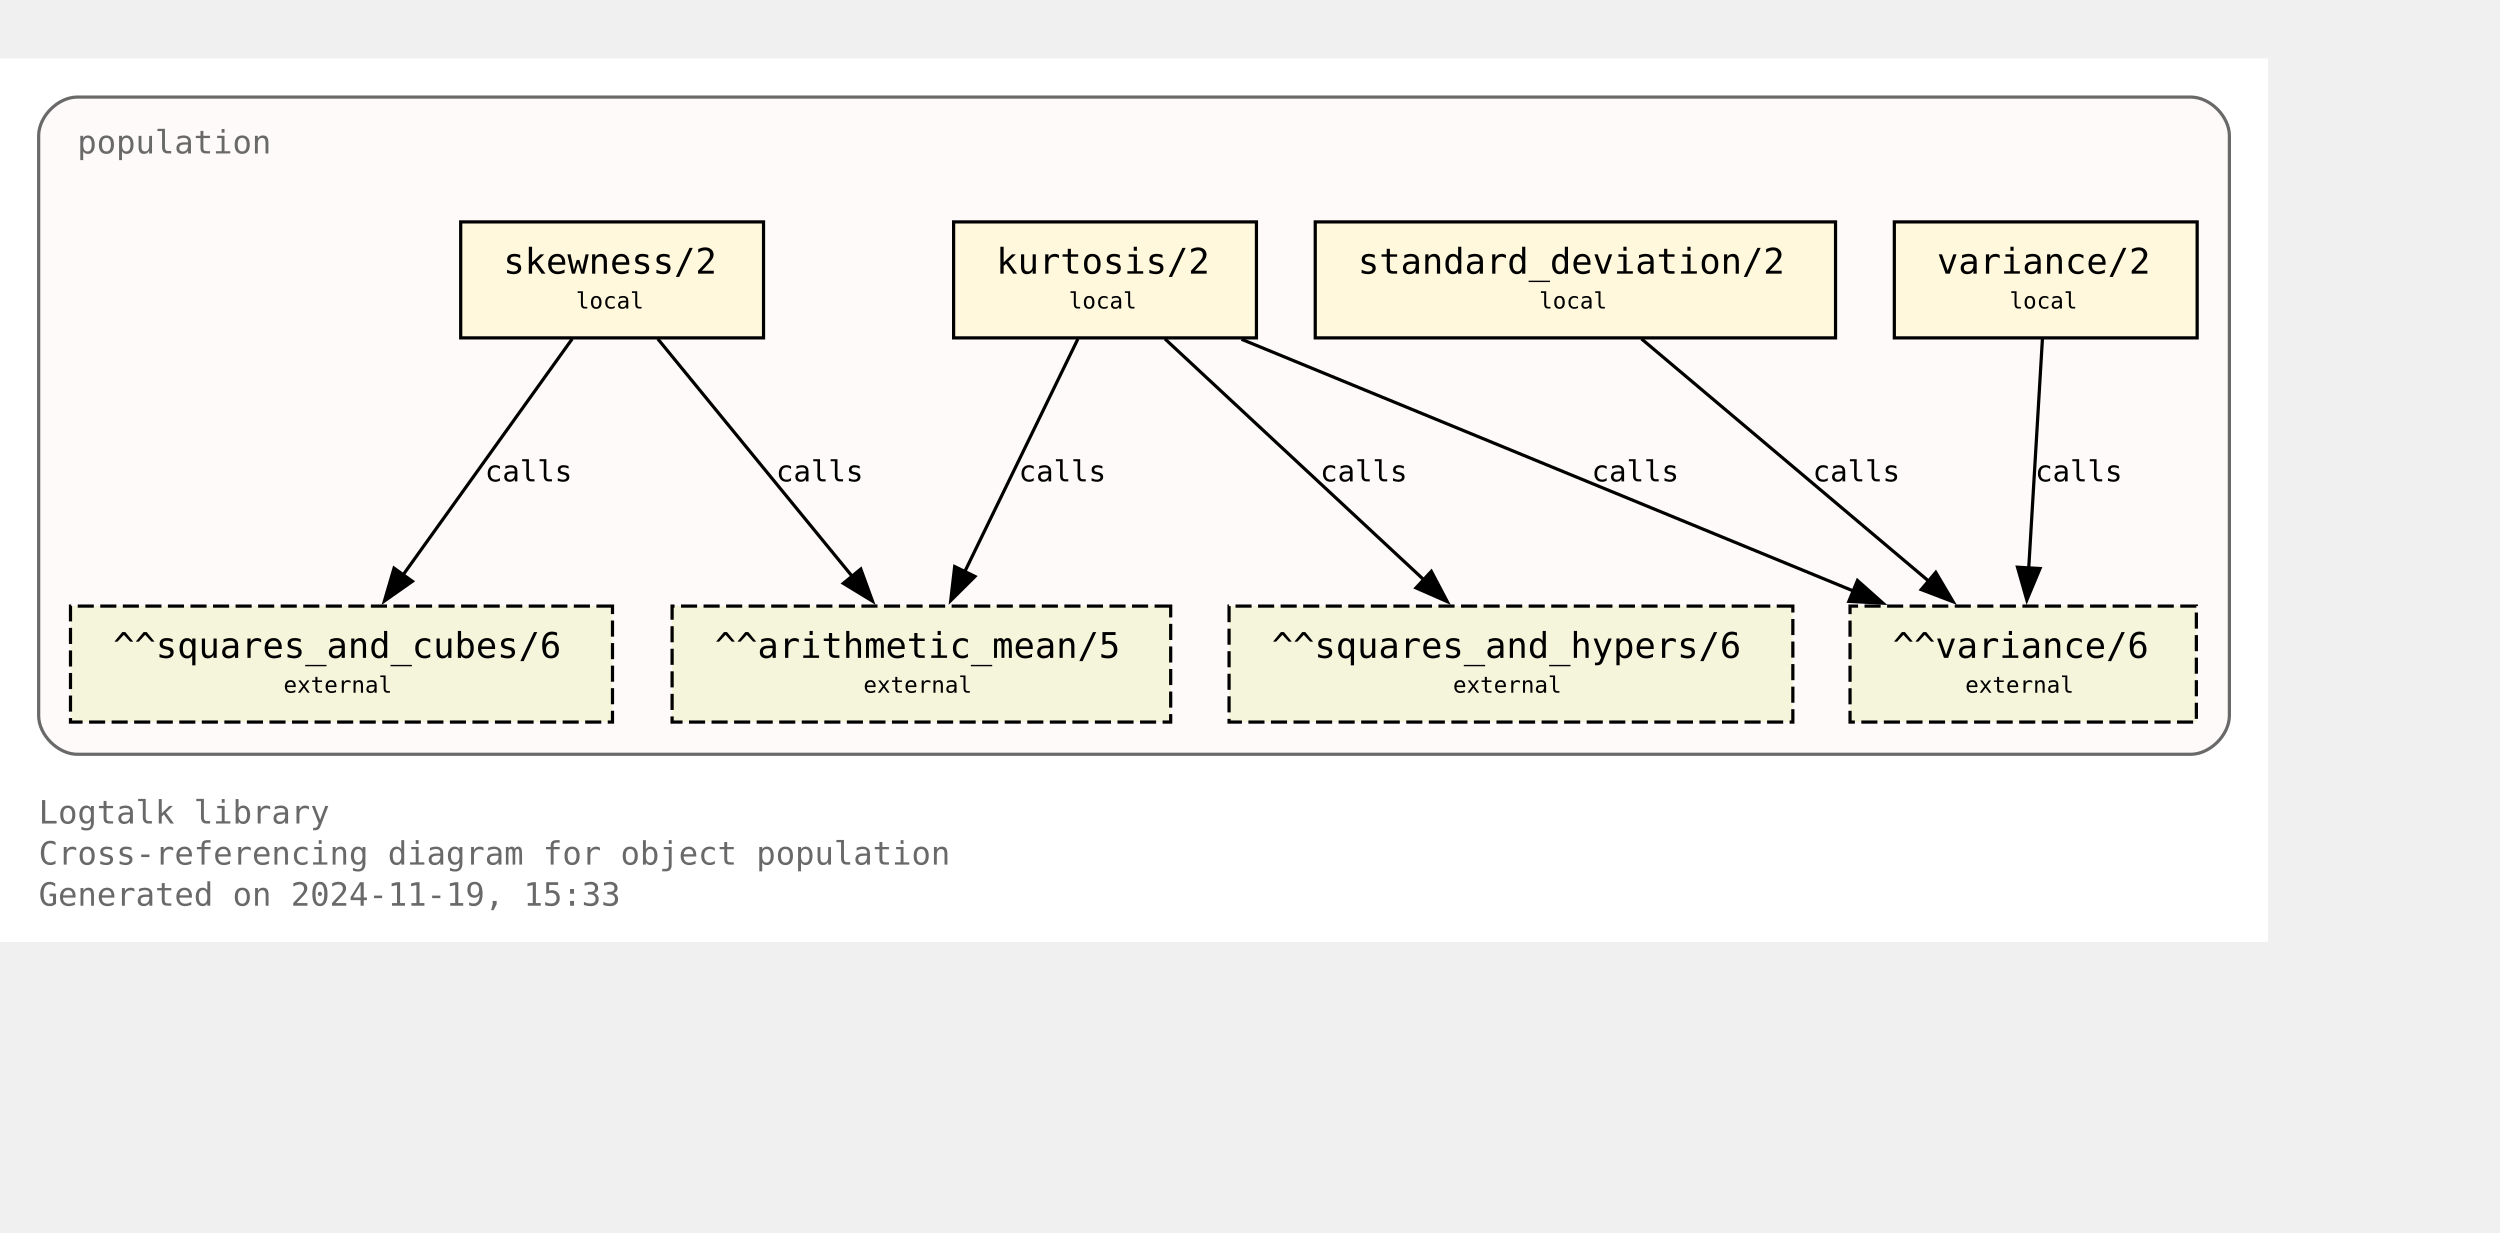
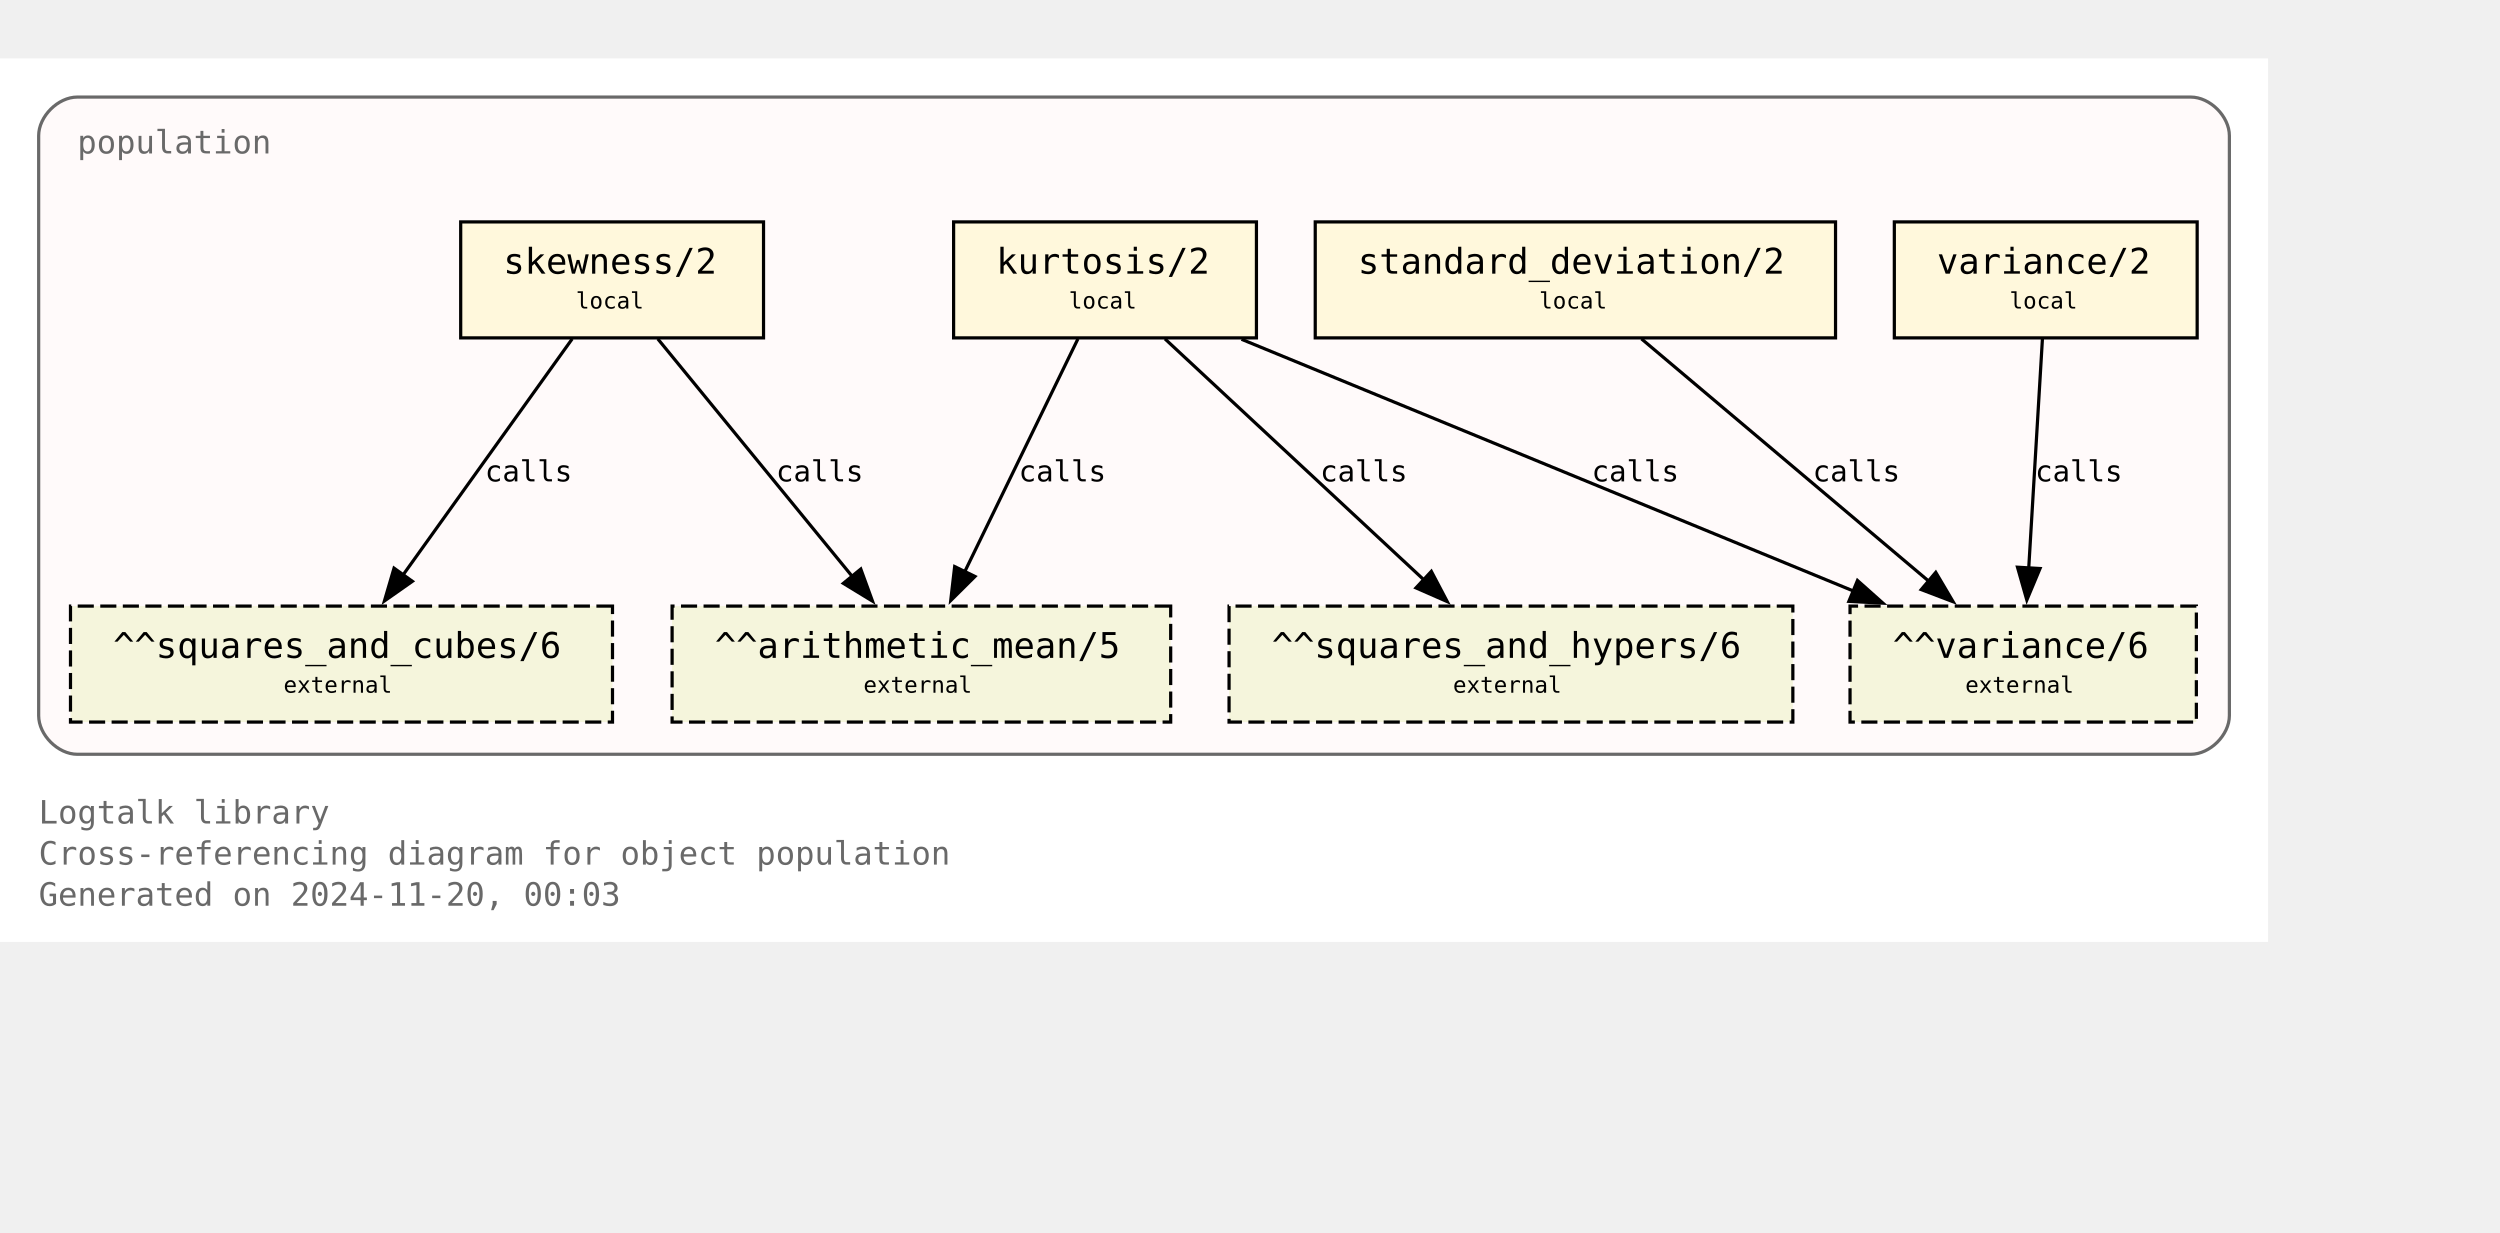
<svg xmlns="http://www.w3.org/2000/svg" xmlns:xlink="http://www.w3.org/1999/xlink" width="848pt" height="418pt" viewBox="72.00 72.00 776.00 346.25">
  <g id="graph0" class="graph" transform="scale(1 1) rotate(0) translate(76 342.25)">
    <polygon fill="white" stroke="none" points="-4,4 -4,-270.25 700,-270.25 700,4 -4,4" />
    <text text-anchor="start" x="8" y="-32.75" font-family="Monospace" font-size="10.00" fill="dimgray">Logtalk library</text>
    <text text-anchor="start" x="8" y="-20" font-family="Monospace" font-size="10.00" fill="dimgray">Cross-referencing diagram for object population</text>
-     <text text-anchor="start" x="8" y="-7.25" font-family="Monospace" font-size="10.00" fill="dimgray">Generated on 2024-11-19, 15:33</text>
+     <text text-anchor="start" x="8" y="-7.25" font-family="Monospace" font-size="10.00" fill="dimgray">Generated on 2024-11-20, 00:03</text>
    <g id="clust1" class="cluster">
      <g id="a_clust1">
        <a xlink:title="population">
          <path fill="snow" stroke="dimgray" d="M20,-54.25C20,-54.25 676,-54.25 676,-54.25 682,-54.25 688,-60.25 688,-66.25 688,-66.25 688,-246.25 688,-246.25 688,-252.25 682,-258.25 676,-258.25 676,-258.25 20,-258.25 20,-258.25 14,-258.25 8,-252.25 8,-246.25 8,-246.25 8,-66.25 8,-66.25 8,-60.25 14,-54.25 20,-54.25" />
          <g id="a_clust1_0">
-             <a xlink:href="https://github.com/LogtalkDotOrg/logtalk3/tree/a228914945469b3c6af7da8b8c37c35ed02d28e7/library/statistics/population.lgt" xlink:title="https://github.com/LogtalkDotOrg/logtalk3/tree/a228914945469b3c6af7da8b8c37c35ed02d28e7/library/statistics/population.lgt">
+             <a xlink:href="https://github.com/LogtalkDotOrg/logtalk3/tree/4f6256db27086e6efdacd09a8bee5bb03cb698df/library/statistics/population.lgt" xlink:title="https://github.com/LogtalkDotOrg/logtalk3/tree/4f6256db27086e6efdacd09a8bee5bb03cb698df/library/statistics/population.lgt">
              <text text-anchor="start" x="20" y="-240.75" font-family="Monospace" font-size="10.00" fill="dimgray">population</text>
            </a>
          </g>
        </a>
      </g>
    </g>
    <g id="node1" class="node">
      <g id="a_node1">
-         <a xlink:href="https://github.com/LogtalkDotOrg/logtalk3/tree/a228914945469b3c6af7da8b8c37c35ed02d28e7/library/statistics/population.lgt#L33" xlink:title="https://github.com/LogtalkDotOrg/logtalk3/tree/a228914945469b3c6af7da8b8c37c35ed02d28e7/library/statistics/population.lgt#L33">
+         <a xlink:href="https://github.com/LogtalkDotOrg/logtalk3/tree/4f6256db27086e6efdacd09a8bee5bb03cb698df/library/statistics/population.lgt#L33" xlink:title="https://github.com/LogtalkDotOrg/logtalk3/tree/4f6256db27086e6efdacd09a8bee5bb03cb698df/library/statistics/population.lgt#L33">
          <polygon fill="cornsilk" stroke="black" points="233,-219.5 139,-219.5 139,-183.5 233,-183.5 233,-219.5" />
          <text text-anchor="start" x="147" y="-204.2" font-family="Monospace" font-size="9.00"> </text>
          <text text-anchor="start" x="152.25" y="-203.43" font-family="Monospace" font-size="11.00">skewness/2</text>
          <text text-anchor="start" x="219.75" y="-204.2" font-family="Monospace" font-size="9.00"> </text>
          <text text-anchor="start" x="147" y="-191.82" font-family="Monospace" font-size="9.00"> </text>
          <text text-anchor="start" x="174.75" y="-192.6" font-family="Monospace" font-size="7.00">local</text>
          <text text-anchor="start" x="219.75" y="-191.82" font-family="Monospace" font-size="9.00"> </text>
        </a>
      </g>
    </g>
    <g id="node5" class="node">
      <polygon fill="beige" stroke="black" stroke-dasharray="5,2" points="359.38,-100.25 204.62,-100.25 204.62,-64.25 359.38,-64.25 359.38,-100.25" />
      <text text-anchor="start" x="212.62" y="-84.95" font-family="Monospace" font-size="9.00"> </text>
      <text text-anchor="start" x="217.88" y="-84.17" font-family="Monospace" font-size="11.00">^^arithmetic_mean/5</text>
      <text text-anchor="start" x="346.12" y="-84.95" font-family="Monospace" font-size="9.00"> </text>
      <text text-anchor="start" x="212.62" y="-72.58" font-family="Monospace" font-size="9.00"> </text>
      <text text-anchor="start" x="264" y="-73.35" font-family="Monospace" font-size="7.00">external</text>
      <text text-anchor="start" x="346.12" y="-72.58" font-family="Monospace" font-size="9.00"> </text>
    </g>
    <g id="edge1" class="edge">
      <g id="a_edge1">
-         <a xlink:href="https://github.com/LogtalkDotOrg/logtalk3/tree/a228914945469b3c6af7da8b8c37c35ed02d28e7/library/statistics/population.lgt#L33" xlink:title="calls">
+         <a xlink:href="https://github.com/LogtalkDotOrg/logtalk3/tree/4f6256db27086e6efdacd09a8bee5bb03cb698df/library/statistics/population.lgt#L33" xlink:title="calls">
          <path fill="none" stroke="black" d="M200.17,-183.2C216.12,-163.72 242.21,-131.84 260.64,-109.33" />
          <polygon fill="black" stroke="black" points="263.19,-111.75 266.82,-101.79 257.77,-107.31 263.19,-111.75" />
        </a>
      </g>
      <g id="a_edge1-label">
-         <a xlink:href="https://github.com/LogtalkDotOrg/logtalk3/tree/a228914945469b3c6af7da8b8c37c35ed02d28e7/library/statistics/population.lgt#L33" xlink:title="https://github.com/LogtalkDotOrg/logtalk3/tree/a228914945469b3c6af7da8b8c37c35ed02d28e7/library/statistics/population.lgt#L33">
+         <a xlink:href="https://github.com/LogtalkDotOrg/logtalk3/tree/4f6256db27086e6efdacd09a8bee5bb03cb698df/library/statistics/population.lgt#L33" xlink:title="https://github.com/LogtalkDotOrg/logtalk3/tree/4f6256db27086e6efdacd09a8bee5bb03cb698df/library/statistics/population.lgt#L33">
          <text text-anchor="start" x="236.88" y="-138.95" font-family="Monospace" font-size="9.00">calls</text>
        </a>
      </g>
    </g>
    <g id="node6" class="node">
      <polygon fill="beige" stroke="black" stroke-dasharray="5,2" points="186.12,-100.25 17.88,-100.25 17.88,-64.25 186.12,-64.25 186.12,-100.25" />
      <text text-anchor="start" x="25.88" y="-84.95" font-family="Monospace" font-size="9.00"> </text>
      <text text-anchor="start" x="31.12" y="-84.17" font-family="Monospace" font-size="11.00">^^squares_and_cubes/6</text>
      <text text-anchor="start" x="172.88" y="-84.95" font-family="Monospace" font-size="9.00"> </text>
      <text text-anchor="start" x="25.88" y="-72.58" font-family="Monospace" font-size="9.00"> </text>
      <text text-anchor="start" x="84" y="-73.35" font-family="Monospace" font-size="7.00">external</text>
      <text text-anchor="start" x="172.88" y="-72.58" font-family="Monospace" font-size="9.00"> </text>
    </g>
    <g id="edge2" class="edge">
      <g id="a_edge2">
-         <a xlink:href="https://github.com/LogtalkDotOrg/logtalk3/tree/a228914945469b3c6af7da8b8c37c35ed02d28e7/library/statistics/population.lgt#L33" xlink:title="calls">
+         <a xlink:href="https://github.com/LogtalkDotOrg/logtalk3/tree/4f6256db27086e6efdacd09a8bee5bb03cb698df/library/statistics/population.lgt#L33" xlink:title="calls">
          <path fill="none" stroke="black" d="M173.61,-183.2C159.77,-163.89 137.22,-132.41 121.12,-109.94" />
          <polygon fill="black" stroke="black" points="124,-107.94 115.33,-101.85 118.31,-112.02 124,-107.94" />
        </a>
      </g>
      <g id="a_edge2-label">
-         <a xlink:href="https://github.com/LogtalkDotOrg/logtalk3/tree/a228914945469b3c6af7da8b8c37c35ed02d28e7/library/statistics/population.lgt#L33" xlink:title="https://github.com/LogtalkDotOrg/logtalk3/tree/a228914945469b3c6af7da8b8c37c35ed02d28e7/library/statistics/population.lgt#L33">
+         <a xlink:href="https://github.com/LogtalkDotOrg/logtalk3/tree/4f6256db27086e6efdacd09a8bee5bb03cb698df/library/statistics/population.lgt#L33" xlink:title="https://github.com/LogtalkDotOrg/logtalk3/tree/4f6256db27086e6efdacd09a8bee5bb03cb698df/library/statistics/population.lgt#L33">
          <text text-anchor="start" x="146.52" y="-138.95" font-family="Monospace" font-size="9.00">calls</text>
        </a>
      </g>
    </g>
    <g id="node2" class="node">
      <g id="a_node2">
-         <a xlink:href="https://github.com/LogtalkDotOrg/logtalk3/tree/a228914945469b3c6af7da8b8c37c35ed02d28e7/library/statistics/population.lgt#L41" xlink:title="https://github.com/LogtalkDotOrg/logtalk3/tree/a228914945469b3c6af7da8b8c37c35ed02d28e7/library/statistics/population.lgt#L41">
+         <a xlink:href="https://github.com/LogtalkDotOrg/logtalk3/tree/4f6256db27086e6efdacd09a8bee5bb03cb698df/library/statistics/population.lgt#L41" xlink:title="https://github.com/LogtalkDotOrg/logtalk3/tree/4f6256db27086e6efdacd09a8bee5bb03cb698df/library/statistics/population.lgt#L41">
          <polygon fill="cornsilk" stroke="black" points="386,-219.5 292,-219.5 292,-183.5 386,-183.5 386,-219.5" />
          <text text-anchor="start" x="300" y="-204.2" font-family="Monospace" font-size="9.00"> </text>
          <text text-anchor="start" x="305.25" y="-203.43" font-family="Monospace" font-size="11.00">kurtosis/2</text>
          <text text-anchor="start" x="372.75" y="-204.2" font-family="Monospace" font-size="9.00"> </text>
          <text text-anchor="start" x="300" y="-191.82" font-family="Monospace" font-size="9.00"> </text>
          <text text-anchor="start" x="327.75" y="-192.6" font-family="Monospace" font-size="7.00">local</text>
          <text text-anchor="start" x="372.75" y="-191.82" font-family="Monospace" font-size="9.00"> </text>
        </a>
      </g>
    </g>
    <g id="edge3" class="edge">
      <g id="a_edge3">
-         <a xlink:href="https://github.com/LogtalkDotOrg/logtalk3/tree/a228914945469b3c6af7da8b8c37c35ed02d28e7/library/statistics/population.lgt#L41" xlink:title="calls">
+         <a xlink:href="https://github.com/LogtalkDotOrg/logtalk3/tree/4f6256db27086e6efdacd09a8bee5bb03cb698df/library/statistics/population.lgt#L41" xlink:title="calls">
          <path fill="none" stroke="black" d="M330.59,-183.2C321.33,-164.15 306.31,-133.25 295.42,-110.85" />
          <polygon fill="black" stroke="black" points="298.63,-109.45 291.11,-101.98 292.33,-112.51 298.63,-109.45" />
        </a>
      </g>
      <g id="a_edge3-label">
-         <a xlink:href="https://github.com/LogtalkDotOrg/logtalk3/tree/a228914945469b3c6af7da8b8c37c35ed02d28e7/library/statistics/population.lgt#L41" xlink:title="https://github.com/LogtalkDotOrg/logtalk3/tree/a228914945469b3c6af7da8b8c37c35ed02d28e7/library/statistics/population.lgt#L41">
+         <a xlink:href="https://github.com/LogtalkDotOrg/logtalk3/tree/4f6256db27086e6efdacd09a8bee5bb03cb698df/library/statistics/population.lgt#L41" xlink:title="https://github.com/LogtalkDotOrg/logtalk3/tree/4f6256db27086e6efdacd09a8bee5bb03cb698df/library/statistics/population.lgt#L41">
          <text text-anchor="start" x="312.21" y="-138.95" font-family="Monospace" font-size="9.00">calls</text>
        </a>
      </g>
    </g>
    <g id="node7" class="node">
      <polygon fill="beige" stroke="black" stroke-dasharray="5,2" points="552.5,-100.25 377.5,-100.25 377.5,-64.25 552.5,-64.25 552.5,-100.25" />
      <text text-anchor="start" x="385.5" y="-84.95" font-family="Monospace" font-size="9.00"> </text>
      <text text-anchor="start" x="390.75" y="-84.17" font-family="Monospace" font-size="11.00">^^squares_and_hypers/6</text>
      <text text-anchor="start" x="539.25" y="-84.95" font-family="Monospace" font-size="9.00"> </text>
      <text text-anchor="start" x="385.5" y="-72.58" font-family="Monospace" font-size="9.00"> </text>
      <text text-anchor="start" x="447" y="-73.35" font-family="Monospace" font-size="7.00">external</text>
      <text text-anchor="start" x="539.25" y="-72.58" font-family="Monospace" font-size="9.00"> </text>
    </g>
    <g id="edge4" class="edge">
      <g id="a_edge4">
-         <a xlink:href="https://github.com/LogtalkDotOrg/logtalk3/tree/a228914945469b3c6af7da8b8c37c35ed02d28e7/library/statistics/population.lgt#L41" xlink:title="calls">
+         <a xlink:href="https://github.com/LogtalkDotOrg/logtalk3/tree/4f6256db27086e6efdacd09a8bee5bb03cb698df/library/statistics/population.lgt#L41" xlink:title="calls">
          <path fill="none" stroke="black" d="M357.59,-183.2C378.81,-163.46 413.7,-130.99 437.93,-108.44" />
          <polygon fill="black" stroke="black" points="440.29,-111.03 445.22,-101.65 435.52,-105.9 440.29,-111.03" />
        </a>
      </g>
      <g id="a_edge4-label">
-         <a xlink:href="https://github.com/LogtalkDotOrg/logtalk3/tree/a228914945469b3c6af7da8b8c37c35ed02d28e7/library/statistics/population.lgt#L41" xlink:title="https://github.com/LogtalkDotOrg/logtalk3/tree/a228914945469b3c6af7da8b8c37c35ed02d28e7/library/statistics/population.lgt#L41">
+         <a xlink:href="https://github.com/LogtalkDotOrg/logtalk3/tree/4f6256db27086e6efdacd09a8bee5bb03cb698df/library/statistics/population.lgt#L41" xlink:title="https://github.com/LogtalkDotOrg/logtalk3/tree/4f6256db27086e6efdacd09a8bee5bb03cb698df/library/statistics/population.lgt#L41">
          <text text-anchor="start" x="405.78" y="-138.95" font-family="Monospace" font-size="9.00">calls</text>
        </a>
      </g>
    </g>
    <g id="node8" class="node">
      <polygon fill="beige" stroke="black" stroke-dasharray="5,2" points="677.75,-100.25 570.25,-100.25 570.25,-64.25 677.75,-64.25 677.75,-100.25" />
      <text text-anchor="start" x="578.25" y="-84.95" font-family="Monospace" font-size="9.00"> </text>
      <text text-anchor="start" x="583.5" y="-84.17" font-family="Monospace" font-size="11.00">^^variance/6</text>
      <text text-anchor="start" x="664.5" y="-84.95" font-family="Monospace" font-size="9.00"> </text>
      <text text-anchor="start" x="578.25" y="-72.58" font-family="Monospace" font-size="9.00"> </text>
      <text text-anchor="start" x="606" y="-73.35" font-family="Monospace" font-size="7.00">external</text>
      <text text-anchor="start" x="664.5" y="-72.58" font-family="Monospace" font-size="9.00"> </text>
    </g>
    <g id="edge5" class="edge">
      <g id="a_edge5">
-         <a xlink:href="https://github.com/LogtalkDotOrg/logtalk3/tree/a228914945469b3c6af7da8b8c37c35ed02d28e7/library/statistics/population.lgt#L41" xlink:title="calls">
+         <a xlink:href="https://github.com/LogtalkDotOrg/logtalk3/tree/4f6256db27086e6efdacd09a8bee5bb03cb698df/library/statistics/population.lgt#L41" xlink:title="calls">
          <path fill="none" stroke="black" d="M381.36,-183.07C431.95,-162.26 516.59,-127.44 571.34,-104.91" />
          <polygon fill="black" stroke="black" points="572.56,-108.2 580.47,-101.16 569.89,-101.72 572.56,-108.2" />
        </a>
      </g>
      <g id="a_edge5-label">
-         <a xlink:href="https://github.com/LogtalkDotOrg/logtalk3/tree/a228914945469b3c6af7da8b8c37c35ed02d28e7/library/statistics/population.lgt#L41" xlink:title="https://github.com/LogtalkDotOrg/logtalk3/tree/a228914945469b3c6af7da8b8c37c35ed02d28e7/library/statistics/population.lgt#L41">
+         <a xlink:href="https://github.com/LogtalkDotOrg/logtalk3/tree/4f6256db27086e6efdacd09a8bee5bb03cb698df/library/statistics/population.lgt#L41" xlink:title="https://github.com/LogtalkDotOrg/logtalk3/tree/4f6256db27086e6efdacd09a8bee5bb03cb698df/library/statistics/population.lgt#L41">
          <text text-anchor="start" x="490.05" y="-138.95" font-family="Monospace" font-size="9.00">calls</text>
        </a>
      </g>
    </g>
    <g id="node3" class="node">
      <g id="a_node3">
-         <a xlink:href="https://github.com/LogtalkDotOrg/logtalk3/tree/a228914945469b3c6af7da8b8c37c35ed02d28e7/library/statistics/population.lgt#L50" xlink:title="https://github.com/LogtalkDotOrg/logtalk3/tree/a228914945469b3c6af7da8b8c37c35ed02d28e7/library/statistics/population.lgt#L50">
+         <a xlink:href="https://github.com/LogtalkDotOrg/logtalk3/tree/4f6256db27086e6efdacd09a8bee5bb03cb698df/library/statistics/population.lgt#L50" xlink:title="https://github.com/LogtalkDotOrg/logtalk3/tree/4f6256db27086e6efdacd09a8bee5bb03cb698df/library/statistics/population.lgt#L50">
          <polygon fill="cornsilk" stroke="black" points="565.75,-219.5 404.25,-219.5 404.25,-183.5 565.75,-183.5 565.75,-219.5" />
          <text text-anchor="start" x="412.25" y="-204.2" font-family="Monospace" font-size="9.00"> </text>
          <text text-anchor="start" x="417.5" y="-203.43" font-family="Monospace" font-size="11.00">standard_deviation/2</text>
          <text text-anchor="start" x="552.5" y="-204.2" font-family="Monospace" font-size="9.00"> </text>
          <text text-anchor="start" x="412.25" y="-191.82" font-family="Monospace" font-size="9.00"> </text>
          <text text-anchor="start" x="473.75" y="-192.6" font-family="Monospace" font-size="7.00">local</text>
          <text text-anchor="start" x="552.5" y="-191.82" font-family="Monospace" font-size="9.00"> </text>
        </a>
      </g>
    </g>
    <g id="edge6" class="edge">
      <g id="a_edge6">
-         <a xlink:href="https://github.com/LogtalkDotOrg/logtalk3/tree/a228914945469b3c6af7da8b8c37c35ed02d28e7/library/statistics/population.lgt#L50" xlink:title="calls">
+         <a xlink:href="https://github.com/LogtalkDotOrg/logtalk3/tree/4f6256db27086e6efdacd09a8bee5bb03cb698df/library/statistics/population.lgt#L50" xlink:title="calls">
          <path fill="none" stroke="black" d="M505.51,-183.2C529.12,-163.28 568.08,-130.42 594.84,-107.85" />
          <polygon fill="black" stroke="black" points="596.86,-110.72 602.25,-101.6 592.35,-105.37 596.86,-110.72" />
        </a>
      </g>
      <g id="a_edge6-label">
-         <a xlink:href="https://github.com/LogtalkDotOrg/logtalk3/tree/a228914945469b3c6af7da8b8c37c35ed02d28e7/library/statistics/population.lgt#L50" xlink:title="https://github.com/LogtalkDotOrg/logtalk3/tree/a228914945469b3c6af7da8b8c37c35ed02d28e7/library/statistics/population.lgt#L50">
+         <a xlink:href="https://github.com/LogtalkDotOrg/logtalk3/tree/4f6256db27086e6efdacd09a8bee5bb03cb698df/library/statistics/population.lgt#L50" xlink:title="https://github.com/LogtalkDotOrg/logtalk3/tree/4f6256db27086e6efdacd09a8bee5bb03cb698df/library/statistics/population.lgt#L50">
          <text text-anchor="start" x="558.67" y="-138.95" font-family="Monospace" font-size="9.00">calls</text>
        </a>
      </g>
    </g>
    <g id="node4" class="node">
      <g id="a_node4">
-         <a xlink:href="https://github.com/LogtalkDotOrg/logtalk3/tree/a228914945469b3c6af7da8b8c37c35ed02d28e7/library/statistics/population.lgt#L54" xlink:title="https://github.com/LogtalkDotOrg/logtalk3/tree/a228914945469b3c6af7da8b8c37c35ed02d28e7/library/statistics/population.lgt#L54">
+         <a xlink:href="https://github.com/LogtalkDotOrg/logtalk3/tree/4f6256db27086e6efdacd09a8bee5bb03cb698df/library/statistics/population.lgt#L54" xlink:title="https://github.com/LogtalkDotOrg/logtalk3/tree/4f6256db27086e6efdacd09a8bee5bb03cb698df/library/statistics/population.lgt#L54">
          <polygon fill="cornsilk" stroke="black" points="678,-219.5 584,-219.5 584,-183.5 678,-183.5 678,-219.5" />
          <text text-anchor="start" x="592" y="-204.2" font-family="Monospace" font-size="9.00"> </text>
          <text text-anchor="start" x="597.25" y="-203.43" font-family="Monospace" font-size="11.00">variance/2</text>
          <text text-anchor="start" x="664.75" y="-204.2" font-family="Monospace" font-size="9.00"> </text>
          <text text-anchor="start" x="592" y="-191.82" font-family="Monospace" font-size="9.00"> </text>
          <text text-anchor="start" x="619.75" y="-192.6" font-family="Monospace" font-size="7.00">local</text>
          <text text-anchor="start" x="664.75" y="-191.82" font-family="Monospace" font-size="9.00"> </text>
        </a>
      </g>
    </g>
    <g id="edge7" class="edge">
      <g id="a_edge7">
-         <a xlink:href="https://github.com/LogtalkDotOrg/logtalk3/tree/a228914945469b3c6af7da8b8c37c35ed02d28e7/library/statistics/population.lgt#L54" xlink:title="calls">
+         <a xlink:href="https://github.com/LogtalkDotOrg/logtalk3/tree/4f6256db27086e6efdacd09a8bee5bb03cb698df/library/statistics/population.lgt#L54" xlink:title="calls">
          <path fill="none" stroke="black" d="M629.97,-183.2C628.85,-164.5 627.05,-134.37 625.72,-112.08" />
          <polygon fill="black" stroke="black" points="629.22,-111.91 625.13,-102.13 622.23,-112.32 629.22,-111.91" />
        </a>
      </g>
      <g id="a_edge7-label">
-         <a xlink:href="https://github.com/LogtalkDotOrg/logtalk3/tree/a228914945469b3c6af7da8b8c37c35ed02d28e7/library/statistics/population.lgt#L54" xlink:title="https://github.com/LogtalkDotOrg/logtalk3/tree/a228914945469b3c6af7da8b8c37c35ed02d28e7/library/statistics/population.lgt#L54">
+         <a xlink:href="https://github.com/LogtalkDotOrg/logtalk3/tree/4f6256db27086e6efdacd09a8bee5bb03cb698df/library/statistics/population.lgt#L54" xlink:title="https://github.com/LogtalkDotOrg/logtalk3/tree/4f6256db27086e6efdacd09a8bee5bb03cb698df/library/statistics/population.lgt#L54">
          <text text-anchor="start" x="627.71" y="-138.95" font-family="Monospace" font-size="9.00">calls</text>
        </a>
      </g>
    </g>
  </g>
</svg>
